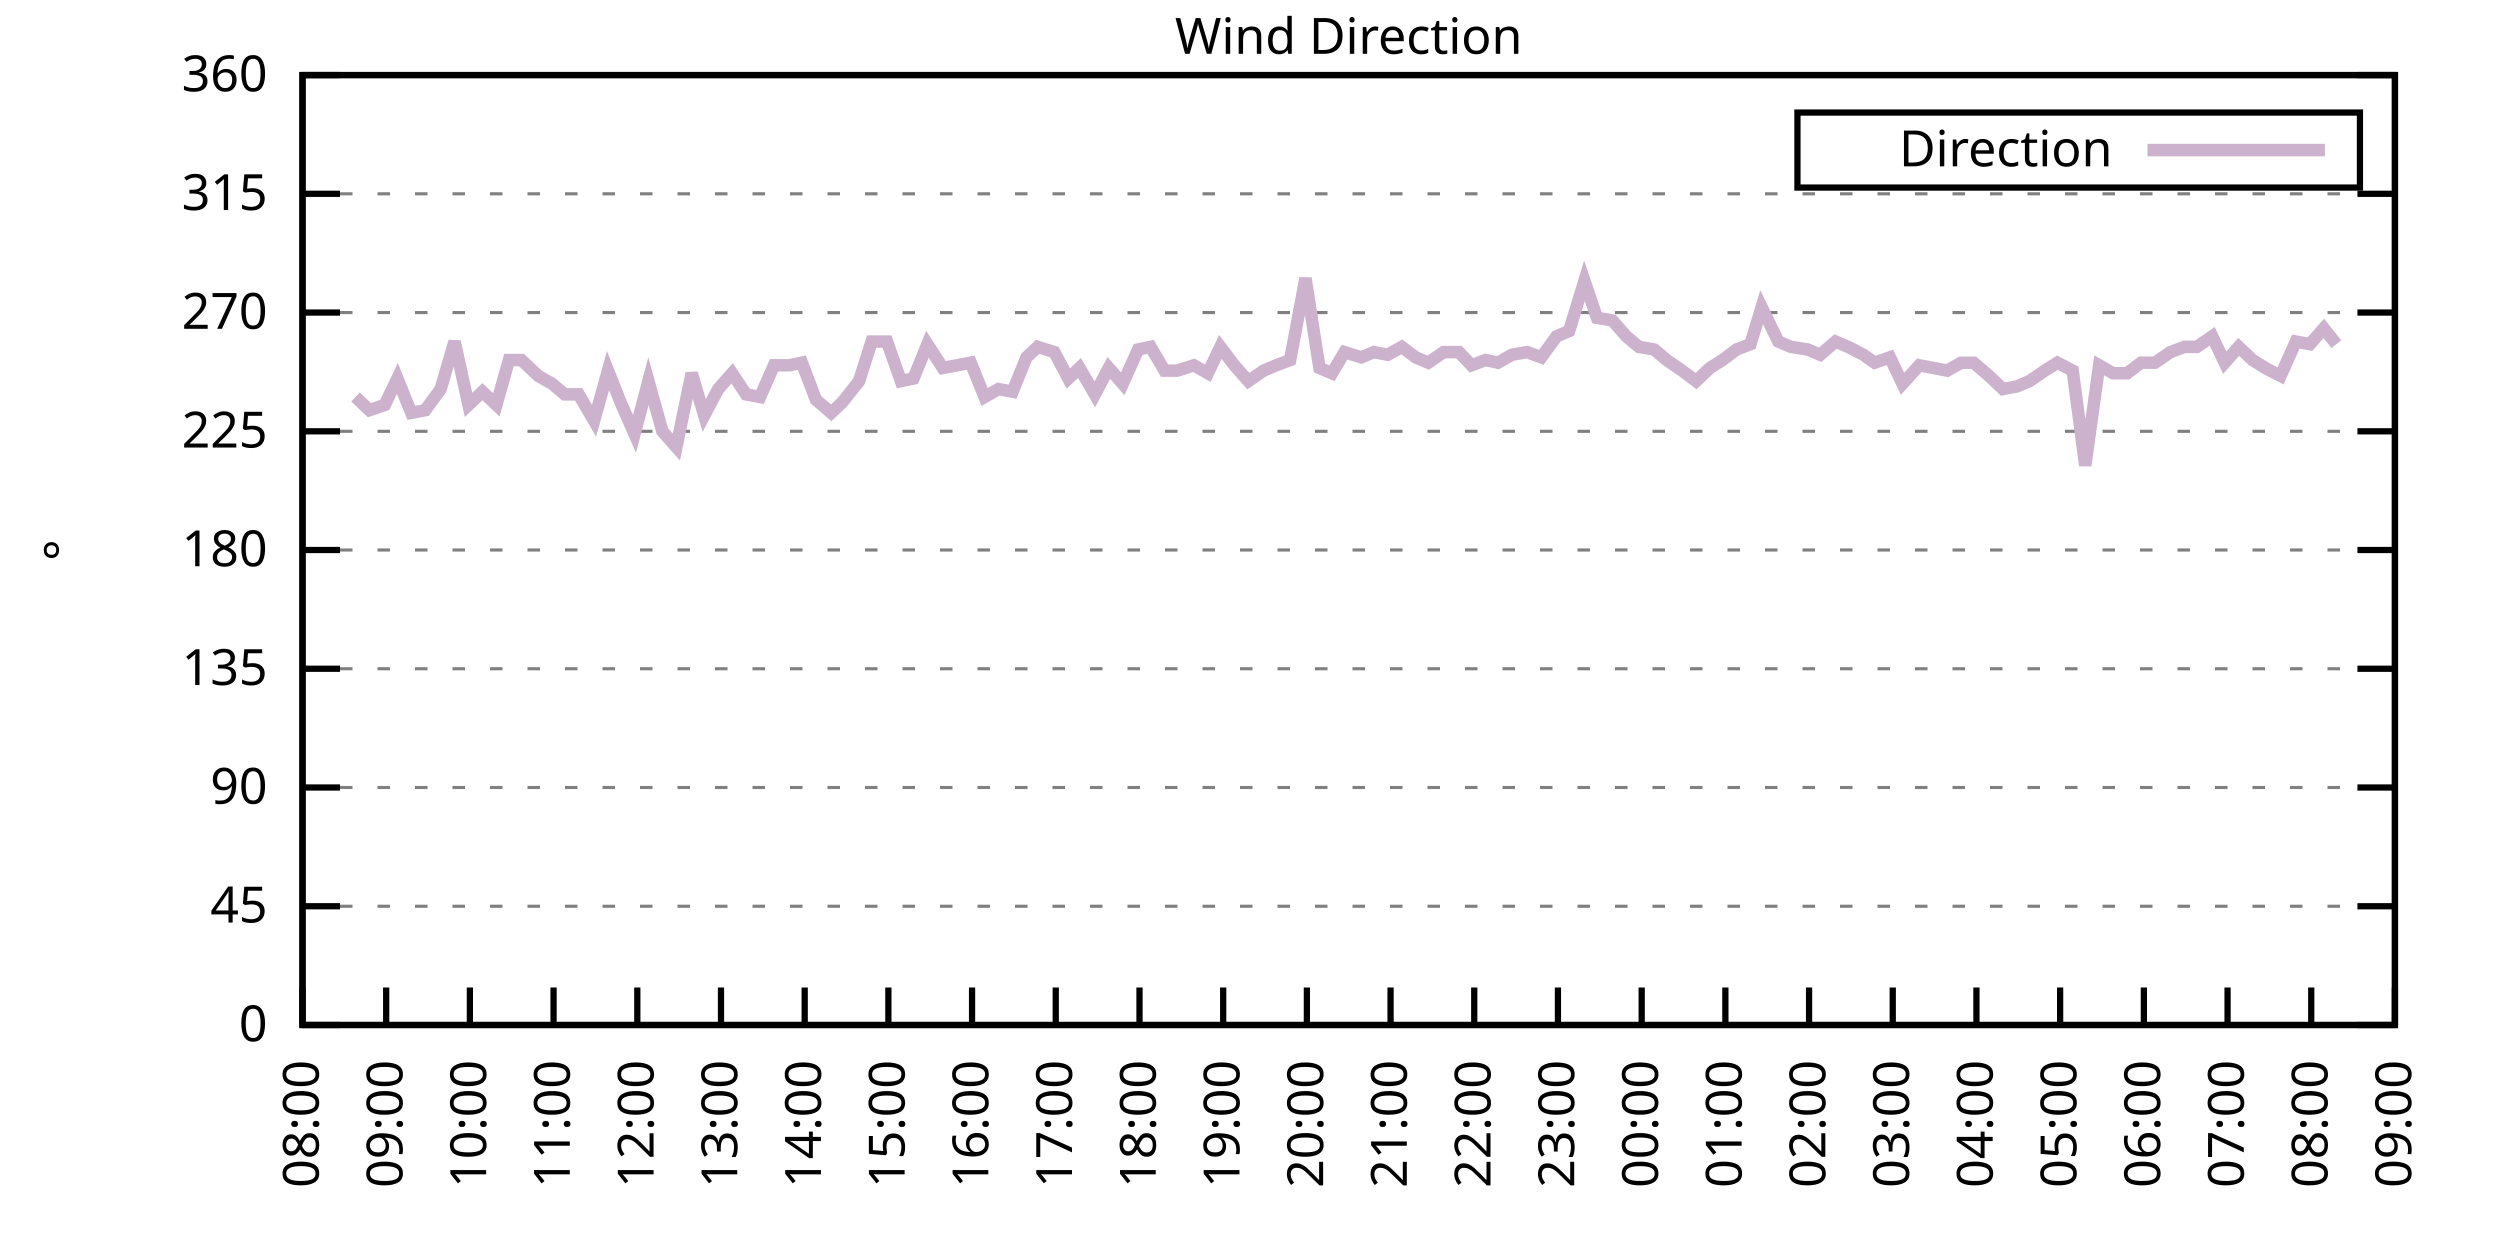
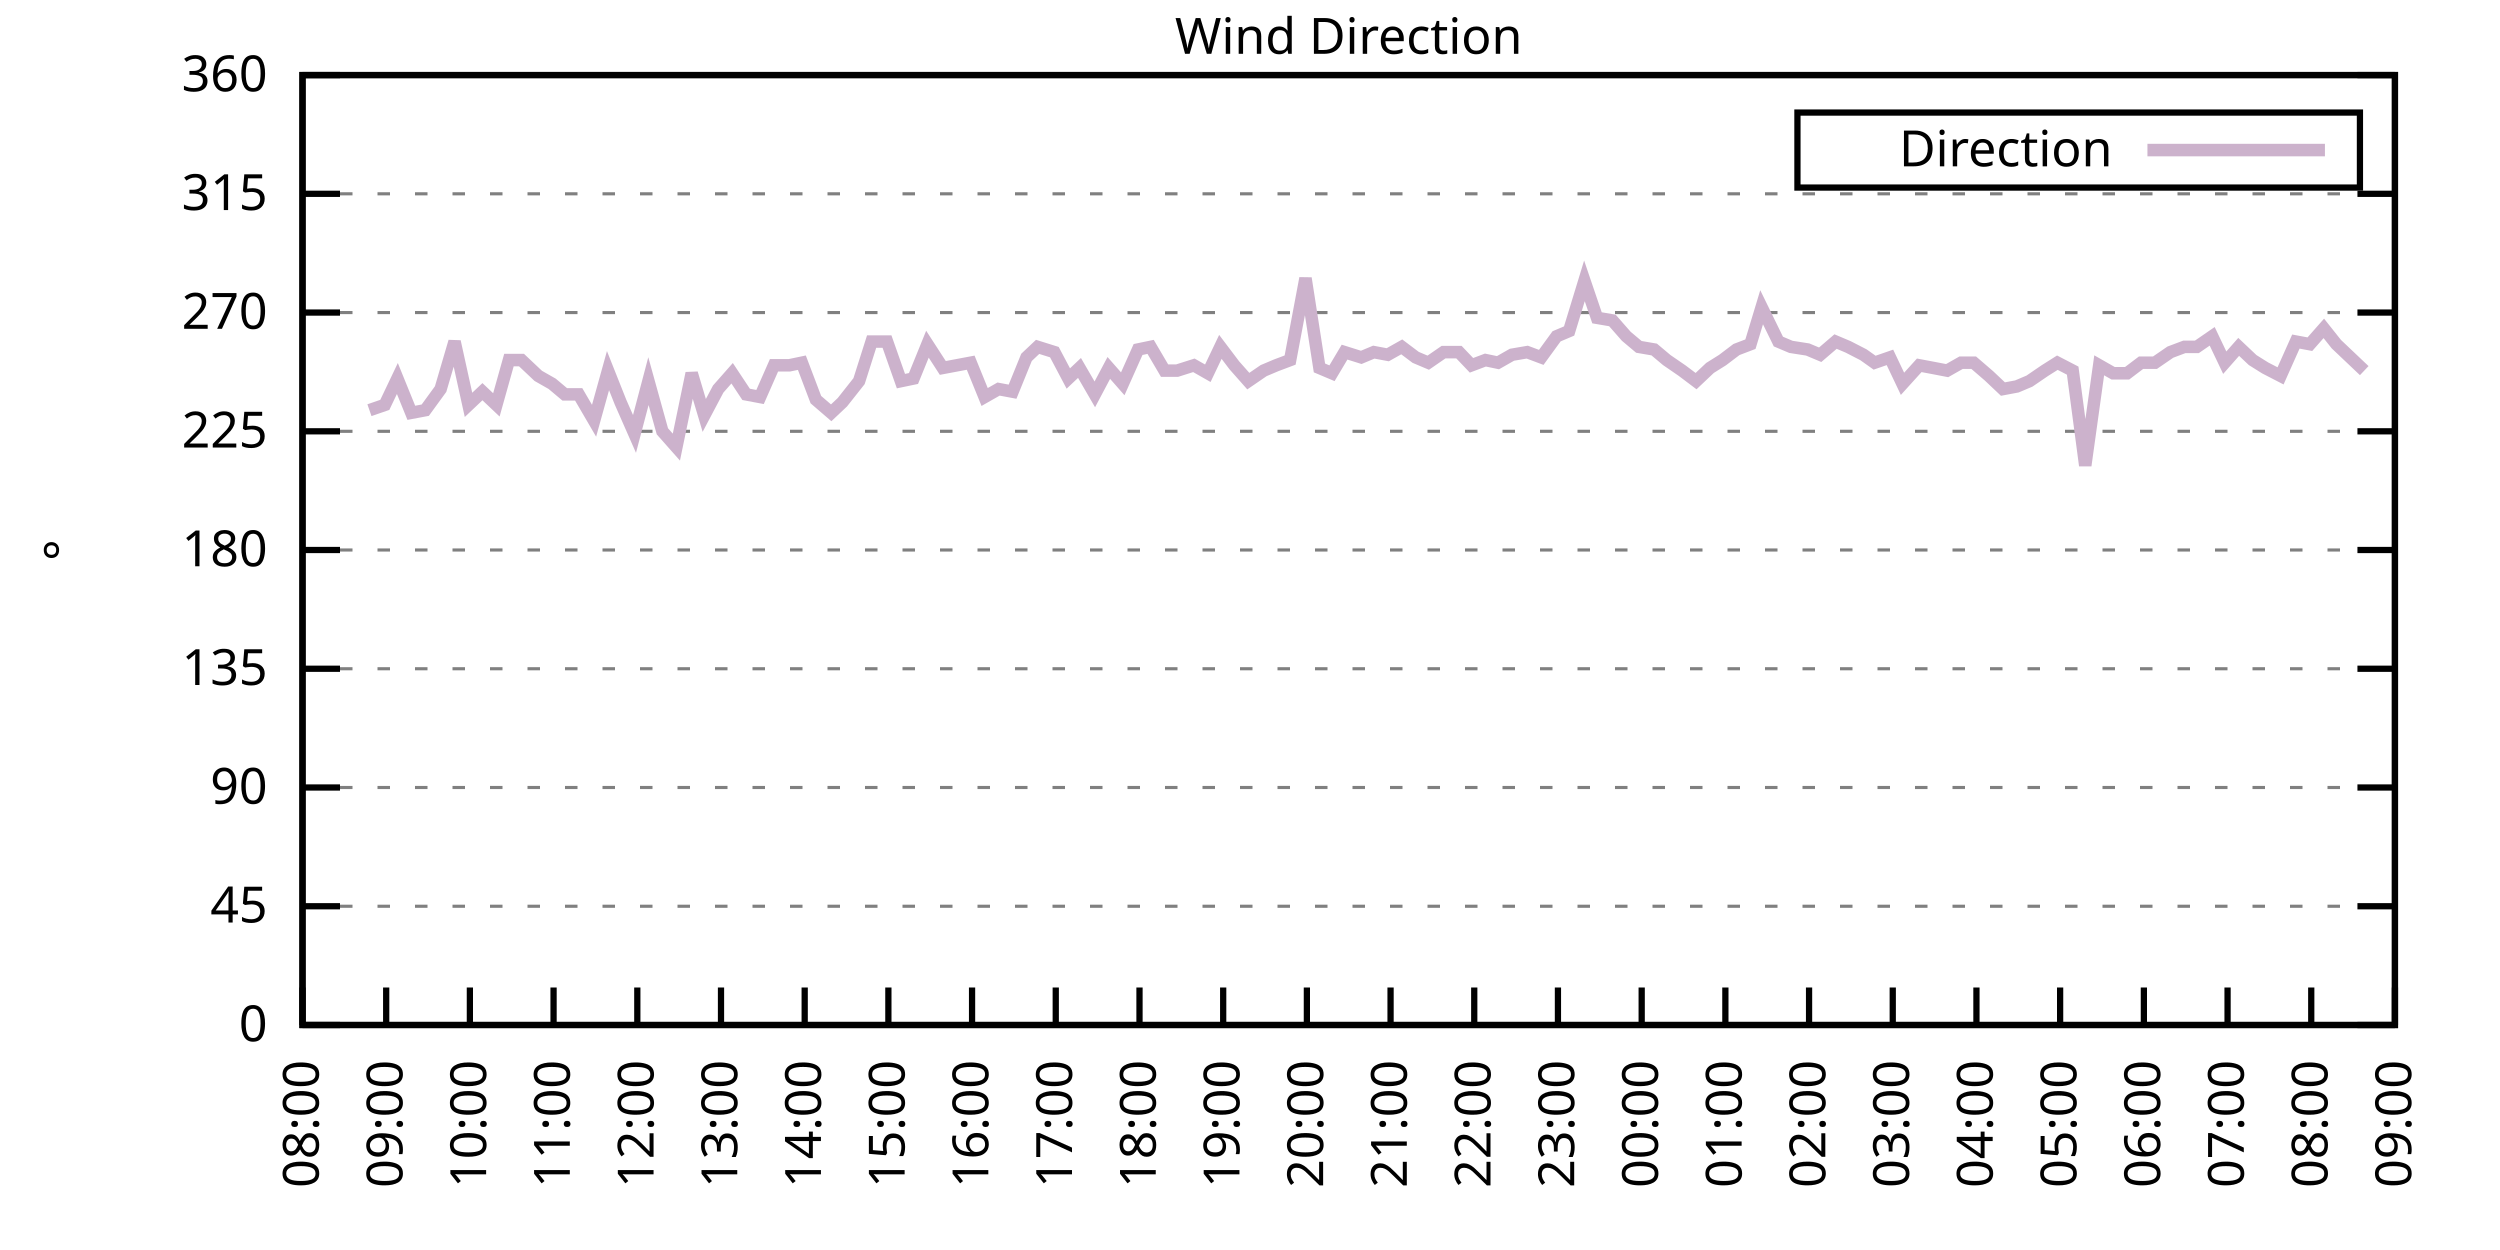
<svg xmlns="http://www.w3.org/2000/svg" xmlns:xlink="http://www.w3.org/1999/xlink" width="400" height="200" viewBox="0 0 400 200">
  <g id="gnuplot_canvas">
    <rect x="0" y="0" width="400" height="200" fill="none" />
    <defs>
      <circle id="gpDot" r="0.5" stroke-width="0.5" stroke="currentColor" />
      <path id="gpPt0" stroke-width="0.333" stroke="currentColor" d="M-1,0 h2 M0,-1 v2" />
      <path id="gpPt1" stroke-width="0.333" stroke="currentColor" d="M-1,-1 L1,1 M1,-1 L-1,1" />
      <path id="gpPt2" stroke-width="0.333" stroke="currentColor" d="M-1,0 L1,0 M0,-1 L0,1 M-1,-1 L1,1 M-1,1 L1,-1" />
      <rect id="gpPt3" stroke-width="0.333" stroke="currentColor" x="-1" y="-1" width="2" height="2" />
      <rect id="gpPt4" stroke-width="0.333" stroke="currentColor" fill="currentColor" x="-1" y="-1" width="2" height="2" />
      <circle id="gpPt5" stroke-width="0.333" stroke="currentColor" cx="0" cy="0" r="1" />
      <use xlink:href="#gpPt5" id="gpPt6" fill="currentColor" stroke="none" />
      <path id="gpPt7" stroke-width="0.333" stroke="currentColor" d="M0,-1.33 L-1.33,0.67 L1.33,0.67 z" />
      <use xlink:href="#gpPt7" id="gpPt8" fill="currentColor" stroke="none" />
      <use xlink:href="#gpPt7" id="gpPt9" stroke="currentColor" transform="rotate(180)" />
      <use xlink:href="#gpPt9" id="gpPt10" fill="currentColor" stroke="none" />
      <use xlink:href="#gpPt3" id="gpPt11" stroke="currentColor" transform="rotate(45)" />
      <use xlink:href="#gpPt11" id="gpPt12" fill="currentColor" stroke="none" />
      <path id="gpPt13" stroke-width="0.333" stroke="currentColor" d="M0,1.330 L1.265,0.411 L0.782,-1.067 L-0.782,-1.076 L-1.265,0.411 z" />
      <use xlink:href="#gpPt13" id="gpPt14" fill="currentColor" stroke="none" />
      <filter id="textbox" filterUnits="objectBoundingBox" x="0" y="0" height="1" width="1">
        <feFlood flood-color="white" flood-opacity="1" result="bgnd" />
        <feComposite in="SourceGraphic" in2="bgnd" operator="atop" />
      </filter>
      <filter id="greybox" filterUnits="objectBoundingBox" x="0" y="0" height="1" width="1">
        <feFlood flood-color="lightgrey" flood-opacity="1" result="grey" />
        <feComposite in="SourceGraphic" in2="grey" operator="atop" />
      </filter>
    </defs>
    <g fill="none" color="white" stroke="currentColor" stroke-width="1.00" stroke-linecap="butt" stroke-linejoin="miter">
</g>
    <g fill="none" color="black" stroke="currentColor" stroke-width="1.00" stroke-linecap="butt" stroke-linejoin="miter">
      <g stroke="none" shape-rendering="crispEdges">
        <polygon fill="rgb(255, 255, 255)" points="48.40,164.00 383.18,164.00 383.18,12.02 48.40,12.02 " />
      </g>
    </g>
    <g fill="none" color="black" stroke="currentColor" stroke-width="1.00" stroke-linecap="butt" stroke-linejoin="miter">
</g>
    <g fill="none" color="black" stroke="black" stroke-width="0.50" stroke-linecap="butt" stroke-linejoin="miter">
</g>
    <g fill="none" color="gray" stroke="currentColor" stroke-width="0.50" stroke-linecap="butt" stroke-linejoin="miter">
      <path stroke="gray" stroke-dasharray="2,4" class="gridline" d="M48.40,164.00 L383.19,164.00  " />
    </g>
    <g fill="none" color="gray" stroke="gray" stroke-width="1.00" stroke-linecap="butt" stroke-linejoin="miter">
</g>
    <g fill="none" color="black" stroke="currentColor" stroke-width="1.00" stroke-linecap="butt" stroke-linejoin="miter">
      <path stroke="black" d="M48.40,164.00 L54.40,164.00 M383.19,164.00 L377.19,164.00  " />
      <g transform="translate(42.80,166.60)" stroke="none" fill="black" font-family="Sans" font-size="8.00" text-anchor="end">
        <text>
          <tspan font-family="Sans"> 0</tspan>
        </text>
      </g>
    </g>
    <g fill="none" color="black" stroke="currentColor" stroke-width="1.00" stroke-linecap="butt" stroke-linejoin="miter">
</g>
    <g fill="none" color="black" stroke="black" stroke-width="0.50" stroke-linecap="butt" stroke-linejoin="miter">
</g>
    <g fill="none" color="gray" stroke="currentColor" stroke-width="0.50" stroke-linecap="butt" stroke-linejoin="miter">
      <path stroke="gray" stroke-dasharray="2,4" class="gridline" d="M48.40,145.00 L383.19,145.00  " />
    </g>
    <g fill="none" color="gray" stroke="gray" stroke-width="1.00" stroke-linecap="butt" stroke-linejoin="miter">
</g>
    <g fill="none" color="black" stroke="currentColor" stroke-width="1.00" stroke-linecap="butt" stroke-linejoin="miter">
      <path stroke="black" d="M48.40,145.00 L54.40,145.00 M383.19,145.00 L377.19,145.00  " />
      <g transform="translate(42.80,147.60)" stroke="none" fill="black" font-family="Sans" font-size="8.00" text-anchor="end">
        <text>
          <tspan font-family="Sans"> 45</tspan>
        </text>
      </g>
    </g>
    <g fill="none" color="black" stroke="currentColor" stroke-width="1.00" stroke-linecap="butt" stroke-linejoin="miter">
</g>
    <g fill="none" color="black" stroke="black" stroke-width="0.50" stroke-linecap="butt" stroke-linejoin="miter">
</g>
    <g fill="none" color="gray" stroke="currentColor" stroke-width="0.50" stroke-linecap="butt" stroke-linejoin="miter">
      <path stroke="gray" stroke-dasharray="2,4" class="gridline" d="M48.40,126.00 L383.19,126.00  " />
    </g>
    <g fill="none" color="gray" stroke="gray" stroke-width="1.00" stroke-linecap="butt" stroke-linejoin="miter">
</g>
    <g fill="none" color="black" stroke="currentColor" stroke-width="1.00" stroke-linecap="butt" stroke-linejoin="miter">
      <path stroke="black" d="M48.40,126.00 L54.40,126.00 M383.19,126.00 L377.19,126.00  " />
      <g transform="translate(42.80,128.60)" stroke="none" fill="black" font-family="Sans" font-size="8.00" text-anchor="end">
        <text>
          <tspan font-family="Sans"> 90</tspan>
        </text>
      </g>
    </g>
    <g fill="none" color="black" stroke="currentColor" stroke-width="1.00" stroke-linecap="butt" stroke-linejoin="miter">
</g>
    <g fill="none" color="black" stroke="black" stroke-width="0.50" stroke-linecap="butt" stroke-linejoin="miter">
</g>
    <g fill="none" color="gray" stroke="currentColor" stroke-width="0.50" stroke-linecap="butt" stroke-linejoin="miter">
      <path stroke="gray" stroke-dasharray="2,4" class="gridline" d="M48.40,107.00 L383.19,107.00  " />
    </g>
    <g fill="none" color="gray" stroke="gray" stroke-width="1.00" stroke-linecap="butt" stroke-linejoin="miter">
</g>
    <g fill="none" color="black" stroke="currentColor" stroke-width="1.00" stroke-linecap="butt" stroke-linejoin="miter">
      <path stroke="black" d="M48.40,107.00 L54.40,107.00 M383.19,107.00 L377.19,107.00  " />
      <g transform="translate(42.80,109.60)" stroke="none" fill="black" font-family="Sans" font-size="8.00" text-anchor="end">
        <text>
          <tspan font-family="Sans"> 135</tspan>
        </text>
      </g>
    </g>
    <g fill="none" color="black" stroke="currentColor" stroke-width="1.00" stroke-linecap="butt" stroke-linejoin="miter">
</g>
    <g fill="none" color="black" stroke="black" stroke-width="0.50" stroke-linecap="butt" stroke-linejoin="miter">
</g>
    <g fill="none" color="gray" stroke="currentColor" stroke-width="0.50" stroke-linecap="butt" stroke-linejoin="miter">
      <path stroke="gray" stroke-dasharray="2,4" class="gridline" d="M48.40,88.00 L383.19,88.00  " />
    </g>
    <g fill="none" color="gray" stroke="gray" stroke-width="1.00" stroke-linecap="butt" stroke-linejoin="miter">
</g>
    <g fill="none" color="black" stroke="currentColor" stroke-width="1.00" stroke-linecap="butt" stroke-linejoin="miter">
      <path stroke="black" d="M48.40,88.00 L54.40,88.00 M383.19,88.00 L377.19,88.00  " />
      <g transform="translate(42.80,90.60)" stroke="none" fill="black" font-family="Sans" font-size="8.00" text-anchor="end">
        <text>
          <tspan font-family="Sans"> 180</tspan>
        </text>
      </g>
    </g>
    <g fill="none" color="black" stroke="currentColor" stroke-width="1.00" stroke-linecap="butt" stroke-linejoin="miter">
</g>
    <g fill="none" color="black" stroke="black" stroke-width="0.50" stroke-linecap="butt" stroke-linejoin="miter">
</g>
    <g fill="none" color="gray" stroke="currentColor" stroke-width="0.50" stroke-linecap="butt" stroke-linejoin="miter">
      <path stroke="gray" stroke-dasharray="2,4" class="gridline" d="M48.40,69.01 L383.19,69.01  " />
    </g>
    <g fill="none" color="gray" stroke="gray" stroke-width="1.00" stroke-linecap="butt" stroke-linejoin="miter">
</g>
    <g fill="none" color="black" stroke="currentColor" stroke-width="1.00" stroke-linecap="butt" stroke-linejoin="miter">
      <path stroke="black" d="M48.40,69.01 L54.40,69.01 M383.19,69.01 L377.19,69.01  " />
      <g transform="translate(42.80,71.61)" stroke="none" fill="black" font-family="Sans" font-size="8.00" text-anchor="end">
        <text>
          <tspan font-family="Sans"> 225</tspan>
        </text>
      </g>
    </g>
    <g fill="none" color="black" stroke="currentColor" stroke-width="1.00" stroke-linecap="butt" stroke-linejoin="miter">
</g>
    <g fill="none" color="black" stroke="black" stroke-width="0.50" stroke-linecap="butt" stroke-linejoin="miter">
</g>
    <g fill="none" color="gray" stroke="currentColor" stroke-width="0.50" stroke-linecap="butt" stroke-linejoin="miter">
      <path stroke="gray" stroke-dasharray="2,4" class="gridline" d="M48.40,50.01 L383.19,50.01  " />
    </g>
    <g fill="none" color="gray" stroke="gray" stroke-width="1.00" stroke-linecap="butt" stroke-linejoin="miter">
</g>
    <g fill="none" color="black" stroke="currentColor" stroke-width="1.00" stroke-linecap="butt" stroke-linejoin="miter">
      <path stroke="black" d="M48.40,50.01 L54.40,50.01 M383.19,50.01 L377.19,50.01  " />
      <g transform="translate(42.80,52.61)" stroke="none" fill="black" font-family="Sans" font-size="8.00" text-anchor="end">
        <text>
          <tspan font-family="Sans"> 270</tspan>
        </text>
      </g>
    </g>
    <g fill="none" color="black" stroke="currentColor" stroke-width="1.00" stroke-linecap="butt" stroke-linejoin="miter">
</g>
    <g fill="none" color="black" stroke="black" stroke-width="0.50" stroke-linecap="butt" stroke-linejoin="miter">
</g>
    <g fill="none" color="gray" stroke="currentColor" stroke-width="0.50" stroke-linecap="butt" stroke-linejoin="miter">
      <path stroke="gray" stroke-dasharray="2,4" class="gridline" d="M48.40,31.01 L383.19,31.01  " />
    </g>
    <g fill="none" color="gray" stroke="gray" stroke-width="1.00" stroke-linecap="butt" stroke-linejoin="miter">
</g>
    <g fill="none" color="black" stroke="currentColor" stroke-width="1.00" stroke-linecap="butt" stroke-linejoin="miter">
      <path stroke="black" d="M48.40,31.01 L54.40,31.01 M383.19,31.01 L377.19,31.01  " />
      <g transform="translate(42.80,33.61)" stroke="none" fill="black" font-family="Sans" font-size="8.00" text-anchor="end">
        <text>
          <tspan font-family="Sans"> 315</tspan>
        </text>
      </g>
    </g>
    <g fill="none" color="black" stroke="currentColor" stroke-width="1.00" stroke-linecap="butt" stroke-linejoin="miter">
</g>
    <g fill="none" color="black" stroke="black" stroke-width="0.50" stroke-linecap="butt" stroke-linejoin="miter">
</g>
    <g fill="none" color="gray" stroke="currentColor" stroke-width="0.50" stroke-linecap="butt" stroke-linejoin="miter">
      <path stroke="gray" stroke-dasharray="2,4" class="gridline" d="M48.40,12.01 L383.19,12.01  " />
    </g>
    <g fill="none" color="gray" stroke="gray" stroke-width="1.00" stroke-linecap="butt" stroke-linejoin="miter">
</g>
    <g fill="none" color="black" stroke="currentColor" stroke-width="1.00" stroke-linecap="butt" stroke-linejoin="miter">
      <path stroke="black" d="M48.40,12.01 L54.40,12.01 M383.19,12.01 L377.19,12.01  " />
      <g transform="translate(42.80,14.61)" stroke="none" fill="black" font-family="Sans" font-size="8.00" text-anchor="end">
        <text>
          <tspan font-family="Sans"> 360</tspan>
        </text>
      </g>
    </g>
    <g fill="none" color="black" stroke="currentColor" stroke-width="1.00" stroke-linecap="butt" stroke-linejoin="miter">
      <path stroke="black" d="M48.40,164.00 L48.40,158.00  " />
      <g transform="translate(51.00,169.60) rotate(270.00)" stroke="none" fill="black" font-family="Sans" font-size="8.00" text-anchor="end">
        <text>
          <tspan font-family="Sans">08:00</tspan>
        </text>
      </g>
    </g>
    <g fill="none" color="black" stroke="currentColor" stroke-width="1.00" stroke-linecap="butt" stroke-linejoin="miter">
      <path stroke="black" d="M61.79,164.00 L61.79,158.00  " />
      <g transform="translate(64.39,169.60) rotate(270.00)" stroke="none" fill="black" font-family="Sans" font-size="8.00" text-anchor="end">
        <text>
          <tspan font-family="Sans">09:00</tspan>
        </text>
      </g>
    </g>
    <g fill="none" color="black" stroke="currentColor" stroke-width="1.00" stroke-linecap="butt" stroke-linejoin="miter">
      <path stroke="black" d="M75.18,164.00 L75.18,158.00  " />
      <g transform="translate(77.78,169.60) rotate(270.00)" stroke="none" fill="black" font-family="Sans" font-size="8.00" text-anchor="end">
        <text>
          <tspan font-family="Sans">10:00</tspan>
        </text>
      </g>
    </g>
    <g fill="none" color="black" stroke="currentColor" stroke-width="1.00" stroke-linecap="butt" stroke-linejoin="miter">
      <path stroke="black" d="M88.57,164.00 L88.57,158.00  " />
      <g transform="translate(91.17,169.60) rotate(270.00)" stroke="none" fill="black" font-family="Sans" font-size="8.00" text-anchor="end">
        <text>
          <tspan font-family="Sans">11:00</tspan>
        </text>
      </g>
    </g>
    <g fill="none" color="black" stroke="currentColor" stroke-width="1.00" stroke-linecap="butt" stroke-linejoin="miter">
      <path stroke="black" d="M101.97,164.00 L101.97,158.00  " />
      <g transform="translate(104.57,169.60) rotate(270.00)" stroke="none" fill="black" font-family="Sans" font-size="8.00" text-anchor="end">
        <text>
          <tspan font-family="Sans">12:00</tspan>
        </text>
      </g>
    </g>
    <g fill="none" color="black" stroke="currentColor" stroke-width="1.00" stroke-linecap="butt" stroke-linejoin="miter">
      <path stroke="black" d="M115.36,164.00 L115.36,158.00  " />
      <g transform="translate(117.96,169.60) rotate(270.00)" stroke="none" fill="black" font-family="Sans" font-size="8.00" text-anchor="end">
        <text>
          <tspan font-family="Sans">13:00</tspan>
        </text>
      </g>
    </g>
    <g fill="none" color="black" stroke="currentColor" stroke-width="1.00" stroke-linecap="butt" stroke-linejoin="miter">
      <path stroke="black" d="M128.75,164.00 L128.75,158.00  " />
      <g transform="translate(131.35,169.60) rotate(270.00)" stroke="none" fill="black" font-family="Sans" font-size="8.00" text-anchor="end">
        <text>
          <tspan font-family="Sans">14:00</tspan>
        </text>
      </g>
    </g>
    <g fill="none" color="black" stroke="currentColor" stroke-width="1.00" stroke-linecap="butt" stroke-linejoin="miter">
      <path stroke="black" d="M142.14,164.00 L142.14,158.00  " />
      <g transform="translate(144.74,169.60) rotate(270.00)" stroke="none" fill="black" font-family="Sans" font-size="8.00" text-anchor="end">
        <text>
          <tspan font-family="Sans">15:00</tspan>
        </text>
      </g>
    </g>
    <g fill="none" color="black" stroke="currentColor" stroke-width="1.00" stroke-linecap="butt" stroke-linejoin="miter">
      <path stroke="black" d="M155.53,164.00 L155.53,158.00  " />
      <g transform="translate(158.13,169.60) rotate(270.00)" stroke="none" fill="black" font-family="Sans" font-size="8.00" text-anchor="end">
        <text>
          <tspan font-family="Sans">16:00</tspan>
        </text>
      </g>
    </g>
    <g fill="none" color="black" stroke="currentColor" stroke-width="1.00" stroke-linecap="butt" stroke-linejoin="miter">
      <path stroke="black" d="M168.92,164.00 L168.92,158.00  " />
      <g transform="translate(171.52,169.60) rotate(270.00)" stroke="none" fill="black" font-family="Sans" font-size="8.00" text-anchor="end">
        <text>
          <tspan font-family="Sans">17:00</tspan>
        </text>
      </g>
    </g>
    <g fill="none" color="black" stroke="currentColor" stroke-width="1.00" stroke-linecap="butt" stroke-linejoin="miter">
      <path stroke="black" d="M182.32,164.00 L182.32,158.00  " />
      <g transform="translate(184.92,169.60) rotate(270.00)" stroke="none" fill="black" font-family="Sans" font-size="8.00" text-anchor="end">
        <text>
          <tspan font-family="Sans">18:00</tspan>
        </text>
      </g>
    </g>
    <g fill="none" color="black" stroke="currentColor" stroke-width="1.00" stroke-linecap="butt" stroke-linejoin="miter">
      <path stroke="black" d="M195.71,164.00 L195.71,158.00  " />
      <g transform="translate(198.31,169.60) rotate(270.00)" stroke="none" fill="black" font-family="Sans" font-size="8.00" text-anchor="end">
        <text>
          <tspan font-family="Sans">19:00</tspan>
        </text>
      </g>
    </g>
    <g fill="none" color="black" stroke="currentColor" stroke-width="1.00" stroke-linecap="butt" stroke-linejoin="miter">
      <path stroke="black" d="M209.10,164.00 L209.10,158.00  " />
      <g transform="translate(211.70,169.60) rotate(270.00)" stroke="none" fill="black" font-family="Sans" font-size="8.00" text-anchor="end">
        <text>
          <tspan font-family="Sans">20:00</tspan>
        </text>
      </g>
    </g>
    <g fill="none" color="black" stroke="currentColor" stroke-width="1.00" stroke-linecap="butt" stroke-linejoin="miter">
      <path stroke="black" d="M222.49,164.00 L222.49,158.00  " />
      <g transform="translate(225.09,169.60) rotate(270.00)" stroke="none" fill="black" font-family="Sans" font-size="8.00" text-anchor="end">
        <text>
          <tspan font-family="Sans">21:00</tspan>
        </text>
      </g>
    </g>
    <g fill="none" color="black" stroke="currentColor" stroke-width="1.00" stroke-linecap="butt" stroke-linejoin="miter">
      <path stroke="black" d="M235.88,164.00 L235.88,158.00  " />
      <g transform="translate(238.48,169.60) rotate(270.00)" stroke="none" fill="black" font-family="Sans" font-size="8.00" text-anchor="end">
        <text>
          <tspan font-family="Sans">22:00</tspan>
        </text>
      </g>
    </g>
    <g fill="none" color="black" stroke="currentColor" stroke-width="1.00" stroke-linecap="butt" stroke-linejoin="miter">
      <path stroke="black" d="M249.27,164.00 L249.27,158.00  " />
      <g transform="translate(251.87,169.60) rotate(270.00)" stroke="none" fill="black" font-family="Sans" font-size="8.00" text-anchor="end">
        <text>
          <tspan font-family="Sans">23:00</tspan>
        </text>
      </g>
    </g>
    <g fill="none" color="black" stroke="currentColor" stroke-width="1.00" stroke-linecap="butt" stroke-linejoin="miter">
      <path stroke="black" d="M262.67,164.00 L262.67,158.00  " />
      <g transform="translate(265.27,169.60) rotate(270.00)" stroke="none" fill="black" font-family="Sans" font-size="8.00" text-anchor="end">
        <text>
          <tspan font-family="Sans">00:00</tspan>
        </text>
      </g>
    </g>
    <g fill="none" color="black" stroke="currentColor" stroke-width="1.00" stroke-linecap="butt" stroke-linejoin="miter">
      <path stroke="black" d="M276.06,164.00 L276.06,158.00  " />
      <g transform="translate(278.66,169.60) rotate(270.00)" stroke="none" fill="black" font-family="Sans" font-size="8.00" text-anchor="end">
        <text>
          <tspan font-family="Sans">01:00</tspan>
        </text>
      </g>
    </g>
    <g fill="none" color="black" stroke="currentColor" stroke-width="1.00" stroke-linecap="butt" stroke-linejoin="miter">
      <path stroke="black" d="M289.45,164.00 L289.45,158.00  " />
      <g transform="translate(292.05,169.60) rotate(270.00)" stroke="none" fill="black" font-family="Sans" font-size="8.00" text-anchor="end">
        <text>
          <tspan font-family="Sans">02:00</tspan>
        </text>
      </g>
    </g>
    <g fill="none" color="black" stroke="currentColor" stroke-width="1.00" stroke-linecap="butt" stroke-linejoin="miter">
      <path stroke="black" d="M302.84,164.00 L302.84,158.00  " />
      <g transform="translate(305.44,169.60) rotate(270.00)" stroke="none" fill="black" font-family="Sans" font-size="8.00" text-anchor="end">
        <text>
          <tspan font-family="Sans">03:00</tspan>
        </text>
      </g>
    </g>
    <g fill="none" color="black" stroke="currentColor" stroke-width="1.00" stroke-linecap="butt" stroke-linejoin="miter">
      <path stroke="black" d="M316.23,164.00 L316.23,158.00  " />
      <g transform="translate(318.83,169.60) rotate(270.00)" stroke="none" fill="black" font-family="Sans" font-size="8.00" text-anchor="end">
        <text>
          <tspan font-family="Sans">04:00</tspan>
        </text>
      </g>
    </g>
    <g fill="none" color="black" stroke="currentColor" stroke-width="1.00" stroke-linecap="butt" stroke-linejoin="miter">
      <path stroke="black" d="M329.62,164.00 L329.62,158.00  " />
      <g transform="translate(332.22,169.60) rotate(270.00)" stroke="none" fill="black" font-family="Sans" font-size="8.00" text-anchor="end">
        <text>
          <tspan font-family="Sans">05:00</tspan>
        </text>
      </g>
    </g>
    <g fill="none" color="black" stroke="currentColor" stroke-width="1.00" stroke-linecap="butt" stroke-linejoin="miter">
      <path stroke="black" d="M343.02,164.00 L343.02,158.00  " />
      <g transform="translate(345.62,169.60) rotate(270.00)" stroke="none" fill="black" font-family="Sans" font-size="8.00" text-anchor="end">
        <text>
          <tspan font-family="Sans">06:00</tspan>
        </text>
      </g>
    </g>
    <g fill="none" color="black" stroke="currentColor" stroke-width="1.00" stroke-linecap="butt" stroke-linejoin="miter">
      <path stroke="black" d="M356.41,164.00 L356.41,158.00  " />
      <g transform="translate(359.01,169.60) rotate(270.00)" stroke="none" fill="black" font-family="Sans" font-size="8.00" text-anchor="end">
        <text>
          <tspan font-family="Sans">07:00</tspan>
        </text>
      </g>
    </g>
    <g fill="none" color="black" stroke="currentColor" stroke-width="1.00" stroke-linecap="butt" stroke-linejoin="miter">
      <path stroke="black" d="M369.80,164.00 L369.80,158.00  " />
      <g transform="translate(372.40,169.60) rotate(270.00)" stroke="none" fill="black" font-family="Sans" font-size="8.00" text-anchor="end">
        <text>
          <tspan font-family="Sans">08:00</tspan>
        </text>
      </g>
    </g>
    <g fill="none" color="black" stroke="currentColor" stroke-width="1.00" stroke-linecap="butt" stroke-linejoin="miter">
      <path stroke="black" d="M383.19,164.00 L383.19,158.00  " />
      <g transform="translate(385.79,169.60) rotate(270.00)" stroke="none" fill="black" font-family="Sans" font-size="8.00" text-anchor="end">
        <text>
          <tspan font-family="Sans">09:00</tspan>
        </text>
      </g>
    </g>
    <g fill="none" color="black" stroke="currentColor" stroke-width="1.00" stroke-linecap="butt" stroke-linejoin="miter">
</g>
    <g fill="none" color="black" stroke="currentColor" stroke-width="1.00" stroke-linecap="butt" stroke-linejoin="miter">
      <path stroke="black" d="M48.40,12.01 L48.40,164.00 L383.19,164.00 L383.19,12.01 L48.40,12.01 Z  " />
    </g>
    <g fill="none" color="black" stroke="currentColor" stroke-width="1.00" stroke-linecap="butt" stroke-linejoin="miter">
</g>
    <g fill="none" color="black" stroke="currentColor" stroke-width="1.00" stroke-linecap="butt" stroke-linejoin="miter">
      <path stroke="black" d="M287.59,30.01 L287.59,18.01 L377.59,18.01 L377.59,30.01 L287.59,30.01 Z  " />
    </g>
    <g id="Wind_direction_plot_1">
      <g fill="none" color="white" stroke="black" stroke-width="2.00" stroke-linecap="butt" stroke-linejoin="miter">
</g>
      <g fill="none" color="black" stroke="currentColor" stroke-width="2.00" stroke-linecap="butt" stroke-linejoin="miter">
        <g transform="translate(337.99,26.61)" stroke="none" fill="black" font-family="Sans" font-size="8.00" text-anchor="end">
          <text>
            <tspan font-family="Sans">Direction</tspan>
          </text>
        </g>
      </g>
      <g fill="none" color="black" stroke="currentColor" stroke-width="2.00" stroke-linecap="butt" stroke-linejoin="miter">
-         <path stroke="rgb(204, 178, 204)" d="M343.59,24.01 L371.99,24.01 M56.88,63.52 L59.11,65.63 L61.57,64.78 L63.58,60.56 L65.81,66.05 L68.04,65.63   L70.50,62.25 L72.73,54.65 L74.96,64.78 L77.19,62.67 L79.42,64.78 L81.43,57.61 L83.44,57.61 L86.12,60.14   L88.35,61.41 L90.36,63.10 L92.59,63.10 L95.05,67.32 L97.28,59.30 L99.29,64.36 L101.52,69.43 L103.75,60.98   L105.98,69.01 L108.22,71.54 L110.67,59.72 L112.68,66.47 L114.91,62.25 L117.14,59.72 L119.38,63.10 L121.61,63.52   L123.84,58.45 L126.29,58.45 L128.30,58.03 L130.54,63.94 L132.99,66.05 L134.78,64.36 L137.45,60.98 L139.46,54.65   L141.92,54.65 L144.15,60.98 L146.16,60.56 L148.39,55.07 L150.85,58.87 L153.08,58.45 L155.31,58.03 L157.54,63.52   L159.77,62.25 L162.01,62.67 L164.24,57.18 L166.02,55.50 L168.70,56.34 L170.93,60.56 L172.72,58.87 L175.17,63.10   L177.41,58.87 L179.64,61.41 L182.09,55.92 L184.10,55.50 L186.33,59.30 L188.34,59.30 L191.02,58.45 L193.25,59.72   L195.26,55.50 L197.49,58.45 L199.73,60.98 L202.18,59.30 L204.19,58.45 L206.42,57.61 L208.88,44.52 L211.11,58.87   L213.12,59.72 L215.13,56.34 L217.80,57.18 L219.81,56.34 L222.04,56.76 L224.28,55.50 L226.51,57.18 L228.52,58.03   L230.97,56.34 L233.43,56.34 L235.44,58.45 L237.67,57.61 L239.68,58.03 L241.91,56.76 L244.36,56.34 L246.60,57.18   L249.05,53.81 L251.06,52.96 L253.51,44.94 L255.52,50.85 L257.98,51.27 L260.21,53.81 L262.22,55.50 L264.67,55.92   L266.68,57.61 L269.14,59.30 L271.37,60.98 L273.60,58.87 L275.61,57.61 L277.84,55.92 L280.07,55.07 L281.86,49.16   L284.54,54.65 L286.55,55.50 L289.23,55.92 L291.23,56.76 L293.69,54.65 L295.70,55.50 L298.15,56.76 L299.94,58.03   L302.39,57.18 L304.40,61.41 L307.08,58.45 L309.31,58.87 L311.54,59.30 L313.78,58.03 L315.79,58.03 L318.24,60.14   L320.47,62.25 L322.70,61.83 L324.71,60.98 L327.17,59.30 L329.18,58.03 L331.63,59.30 L333.64,74.49 L335.87,58.45   L338.10,59.72 L340.34,59.72 L342.57,58.03 L344.80,58.03 L347.26,56.34 L349.49,55.50 L351.50,55.50 L353.95,53.81   L355.96,58.03 L358.19,55.50 L360.42,57.61 L362.43,58.87 L364.89,60.14 L367.34,54.65 L369.58,55.07 L371.81,52.54   L373.82,55.07  " />
+         <path stroke="rgb(204, 178, 204)" d="M343.59,24.01 L371.99,24.01 M59.11,65.63 L61.57,64.78 L63.58,60.56 L65.81,66.05 L68.04,65.63 L70.50,62.25   L72.73,54.65 L74.96,64.78 L77.19,62.67 L79.42,64.78 L81.43,57.61 L83.44,57.61 L86.12,60.14 L88.35,61.41   L90.36,63.10 L92.59,63.10 L95.05,67.32 L97.28,59.30 L99.29,64.36 L101.52,69.43 L103.75,60.98 L105.98,69.01   L108.22,71.54 L110.67,59.72 L112.68,66.47 L114.91,62.25 L117.14,59.72 L119.38,63.10 L121.61,63.52 L123.84,58.45   L126.29,58.45 L128.30,58.03 L130.54,63.94 L132.99,66.05 L134.78,64.36 L137.45,60.98 L139.46,54.65 L141.92,54.65   L144.15,60.98 L146.16,60.56 L148.39,55.07 L150.85,58.87 L153.08,58.45 L155.31,58.03 L157.54,63.52 L159.77,62.25   L162.01,62.67 L164.24,57.18 L166.02,55.50 L168.70,56.34 L170.93,60.56 L172.72,58.87 L175.17,63.10 L177.41,58.87   L179.64,61.41 L182.09,55.92 L184.10,55.50 L186.33,59.30 L188.34,59.30 L191.02,58.45 L193.25,59.72 L195.26,55.50   L197.49,58.45 L199.73,60.98 L202.18,59.30 L204.19,58.45 L206.42,57.61 L208.88,44.52 L211.11,58.87 L213.12,59.72   L215.13,56.34 L217.80,57.18 L219.81,56.34 L222.04,56.76 L224.28,55.50 L226.51,57.18 L228.52,58.03 L230.97,56.34   L233.43,56.34 L235.44,58.45 L237.67,57.61 L239.68,58.03 L241.91,56.76 L244.36,56.34 L246.60,57.18 L249.05,53.81   L251.06,52.96 L253.51,44.94 L255.52,50.85 L257.98,51.27 L260.21,53.81 L262.22,55.50 L264.67,55.92 L266.68,57.61   L269.14,59.30 L271.37,60.98 L273.60,58.87 L275.61,57.61 L277.84,55.92 L280.07,55.07 L281.86,49.16 L284.54,54.65   L286.55,55.50 L289.23,55.92 L291.23,56.76 L293.69,54.65 L295.70,55.50 L298.15,56.76 L299.94,58.03 L302.39,57.18   L304.40,61.41 L307.08,58.45 L309.31,58.87 L311.54,59.30 L313.78,58.03 L315.79,58.03 L318.24,60.14 L320.47,62.25   L322.70,61.83 L324.71,60.98 L327.17,59.30 L329.18,58.03 L331.63,59.30 L333.64,74.49 L335.87,58.45 L338.10,59.72   L340.34,59.72 L342.57,58.03 L344.80,58.03 L347.26,56.34 L349.49,55.50 L351.50,55.50 L353.95,53.81 L355.96,58.03   L358.19,55.50 L360.42,57.61 L362.43,58.87 L364.89,60.14 L367.34,54.65 L369.58,55.07 L371.81,52.54 L373.82,55.07   L378.28,59.30  " />
      </g>
    </g>
    <g fill="none" color="black" stroke="currentColor" stroke-width="2.00" stroke-linecap="butt" stroke-linejoin="miter">
</g>
    <g fill="none" color="black" stroke="black" stroke-width="1.00" stroke-linecap="butt" stroke-linejoin="miter">
</g>
    <g fill="none" color="black" stroke="currentColor" stroke-width="1.00" stroke-linecap="butt" stroke-linejoin="miter">
      <path stroke="black" d="M48.40,12.01 L48.40,164.00 L383.19,164.00 L383.19,12.01 L48.40,12.01 Z  " />
      <g transform="translate(12.80,88.01) rotate(270.00)" stroke="none" fill="black" font-family="Sans" font-size="8.00" text-anchor="middle">
        <text>
          <tspan font-family="Sans">°</tspan>
        </text>
      </g>
    </g>
    <g fill="none" color="black" stroke="currentColor" stroke-width="1.00" stroke-linecap="butt" stroke-linejoin="miter">
</g>
    <g fill="none" color="black" stroke="currentColor" stroke-width="1.00" stroke-linecap="butt" stroke-linejoin="miter">
      <g transform="translate(215.79,8.61)" stroke="none" fill="black" font-family="Sans" font-size="8.00" text-anchor="middle">
        <text>
          <tspan font-family="Sans">Wind Direction</tspan>
        </text>
      </g>
    </g>
    <g fill="none" color="black" stroke="currentColor" stroke-width="1.00" stroke-linecap="butt" stroke-linejoin="miter">
</g>
  </g>
</svg>
